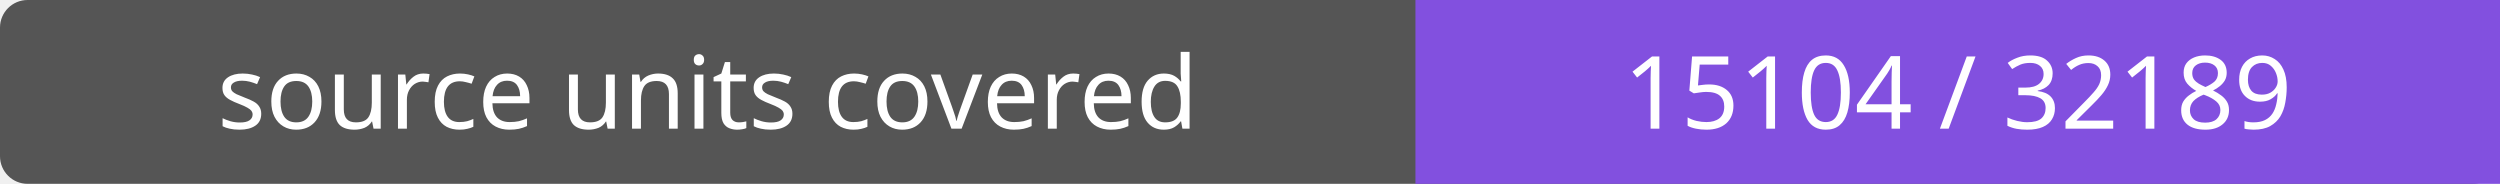
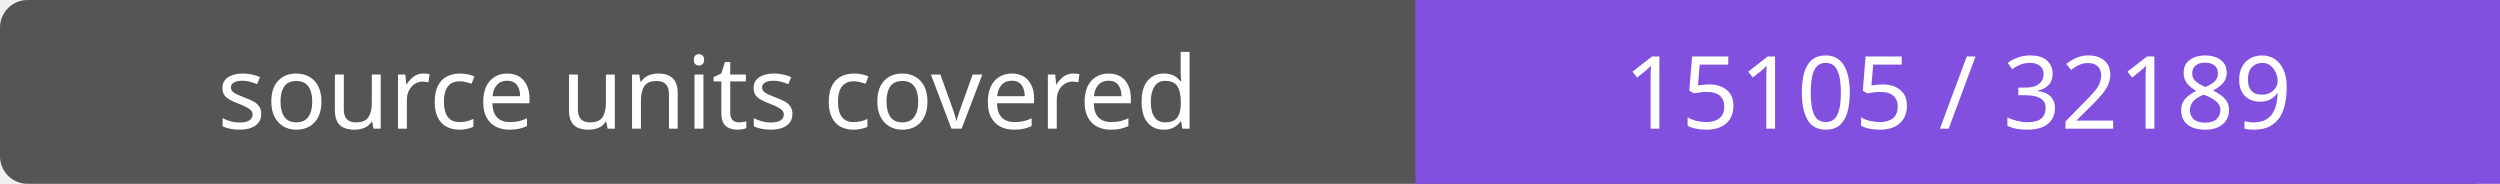
- <svg xmlns="http://www.w3.org/2000/svg" width="272" height="20" role="img" aria-label="source units covered: 15104 / 32189">
+ <svg xmlns="http://www.w3.org/2000/svg" width="272" height="20" role="img" aria-label="source units covered: 15105 / 32189">
  <rect width="272" height="20" rx="3" fill="#555" />
  <path fill="#8250df" d="M154 0h118v20H154z" />
  <g fill="#fff" text-anchor="middle" font-family="Verdana,sans-serif" font-size="11">
    <text x="77.0" y="14">source units covered</text>
-     <text x="213.0" y="14">15104 / 32189</text>
+     <text x="213.0" y="14">15105 / 32189</text>
  </g>
</svg>
